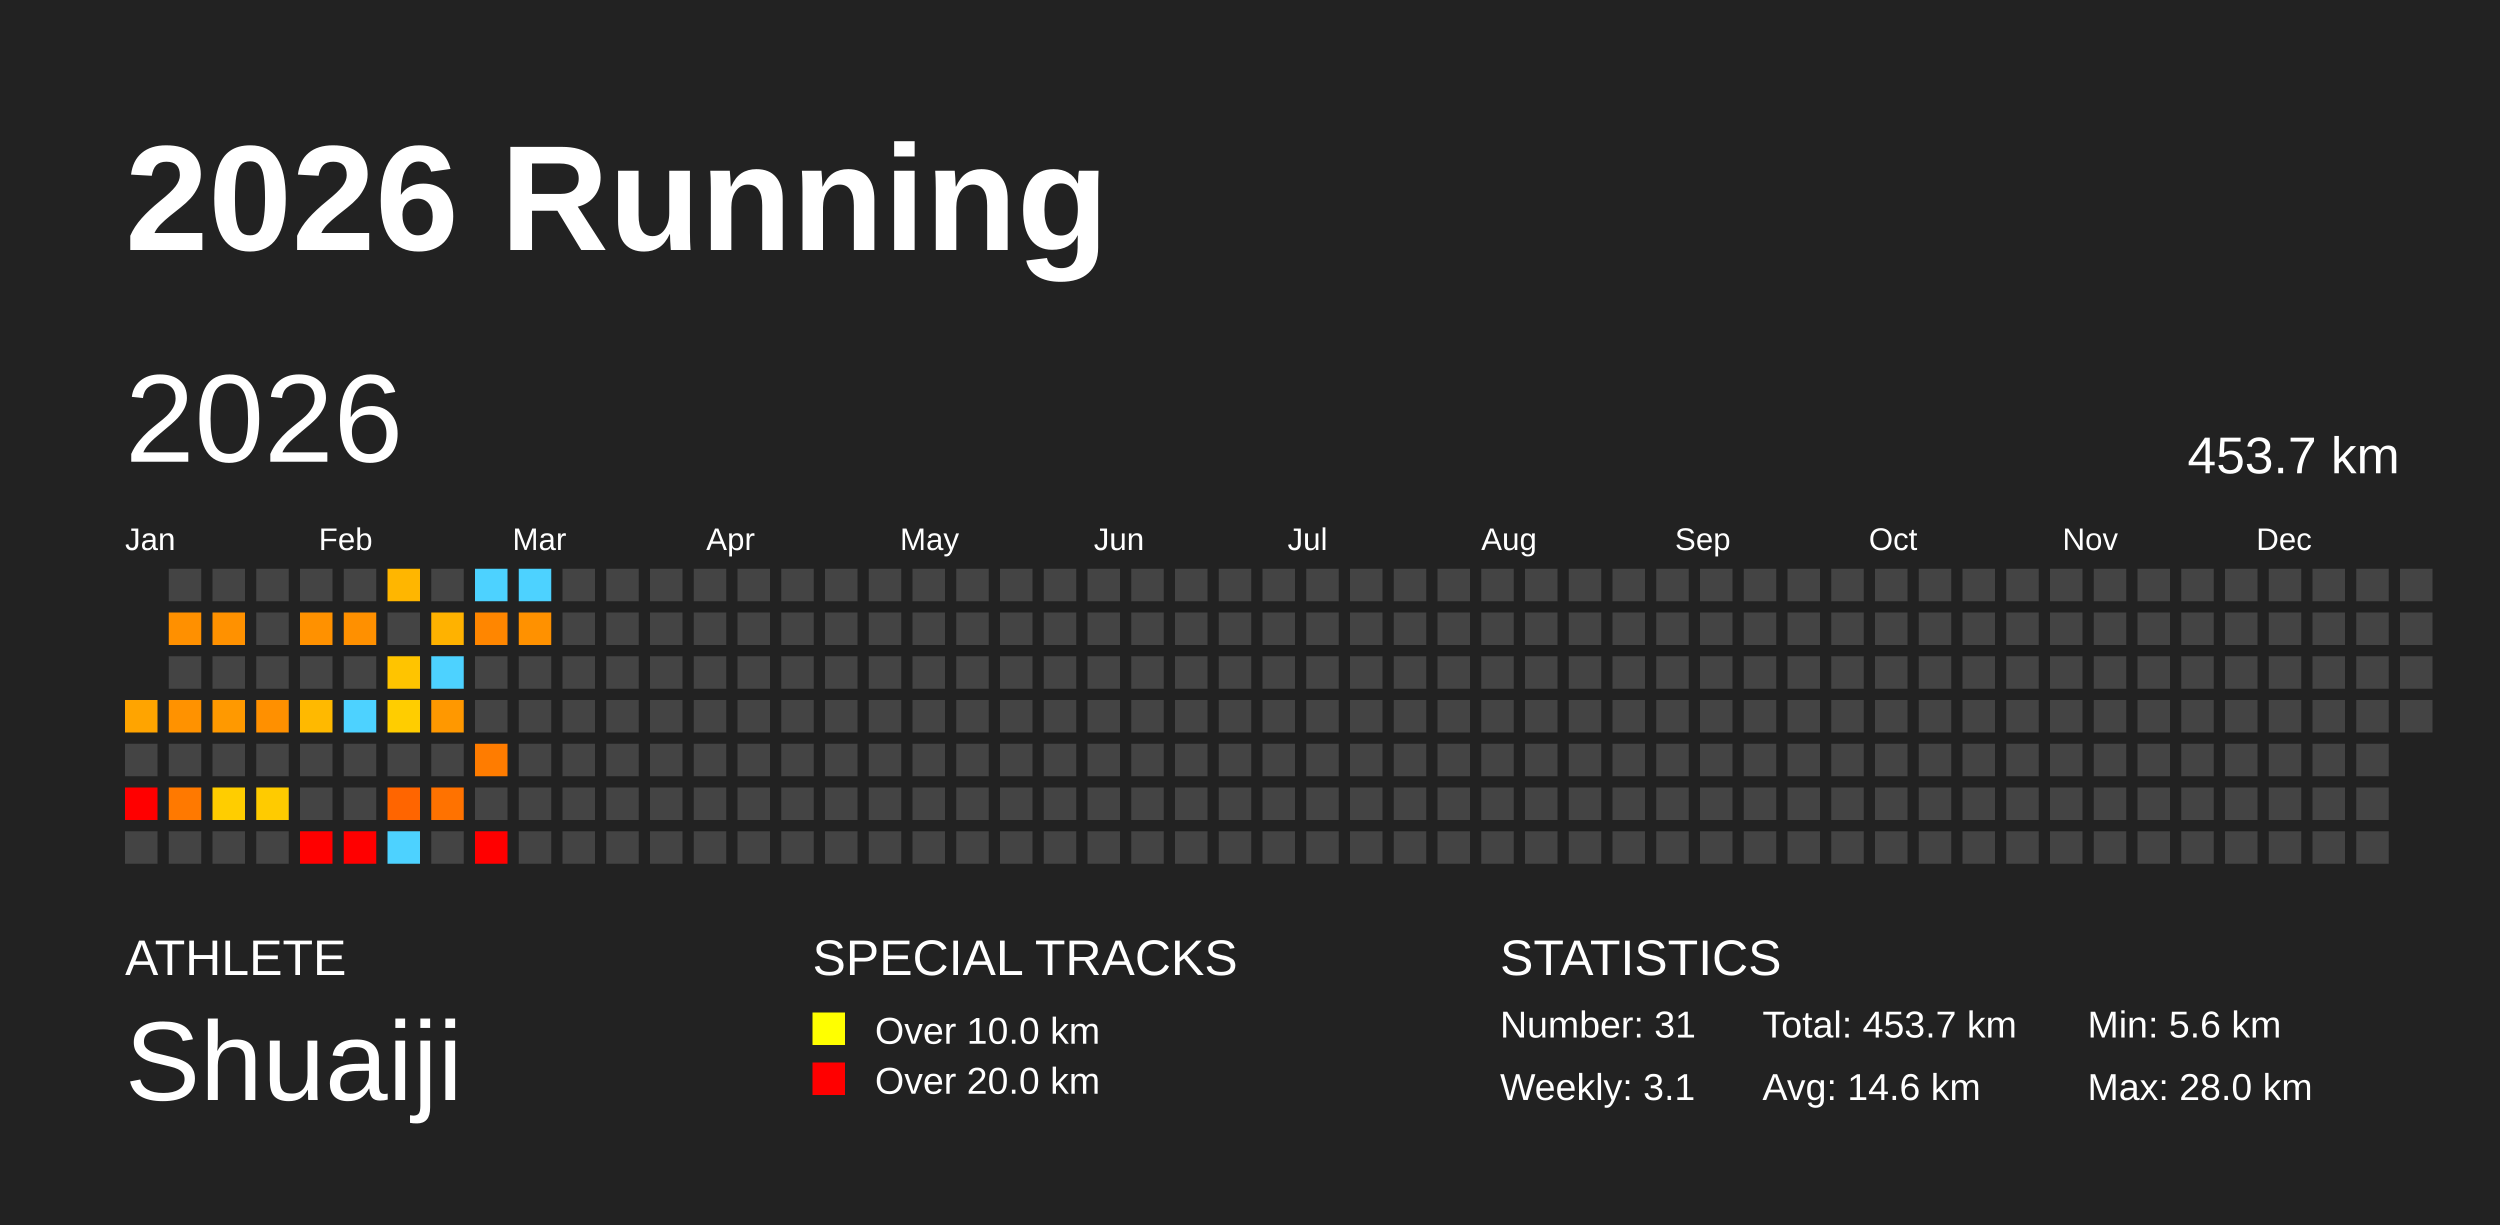
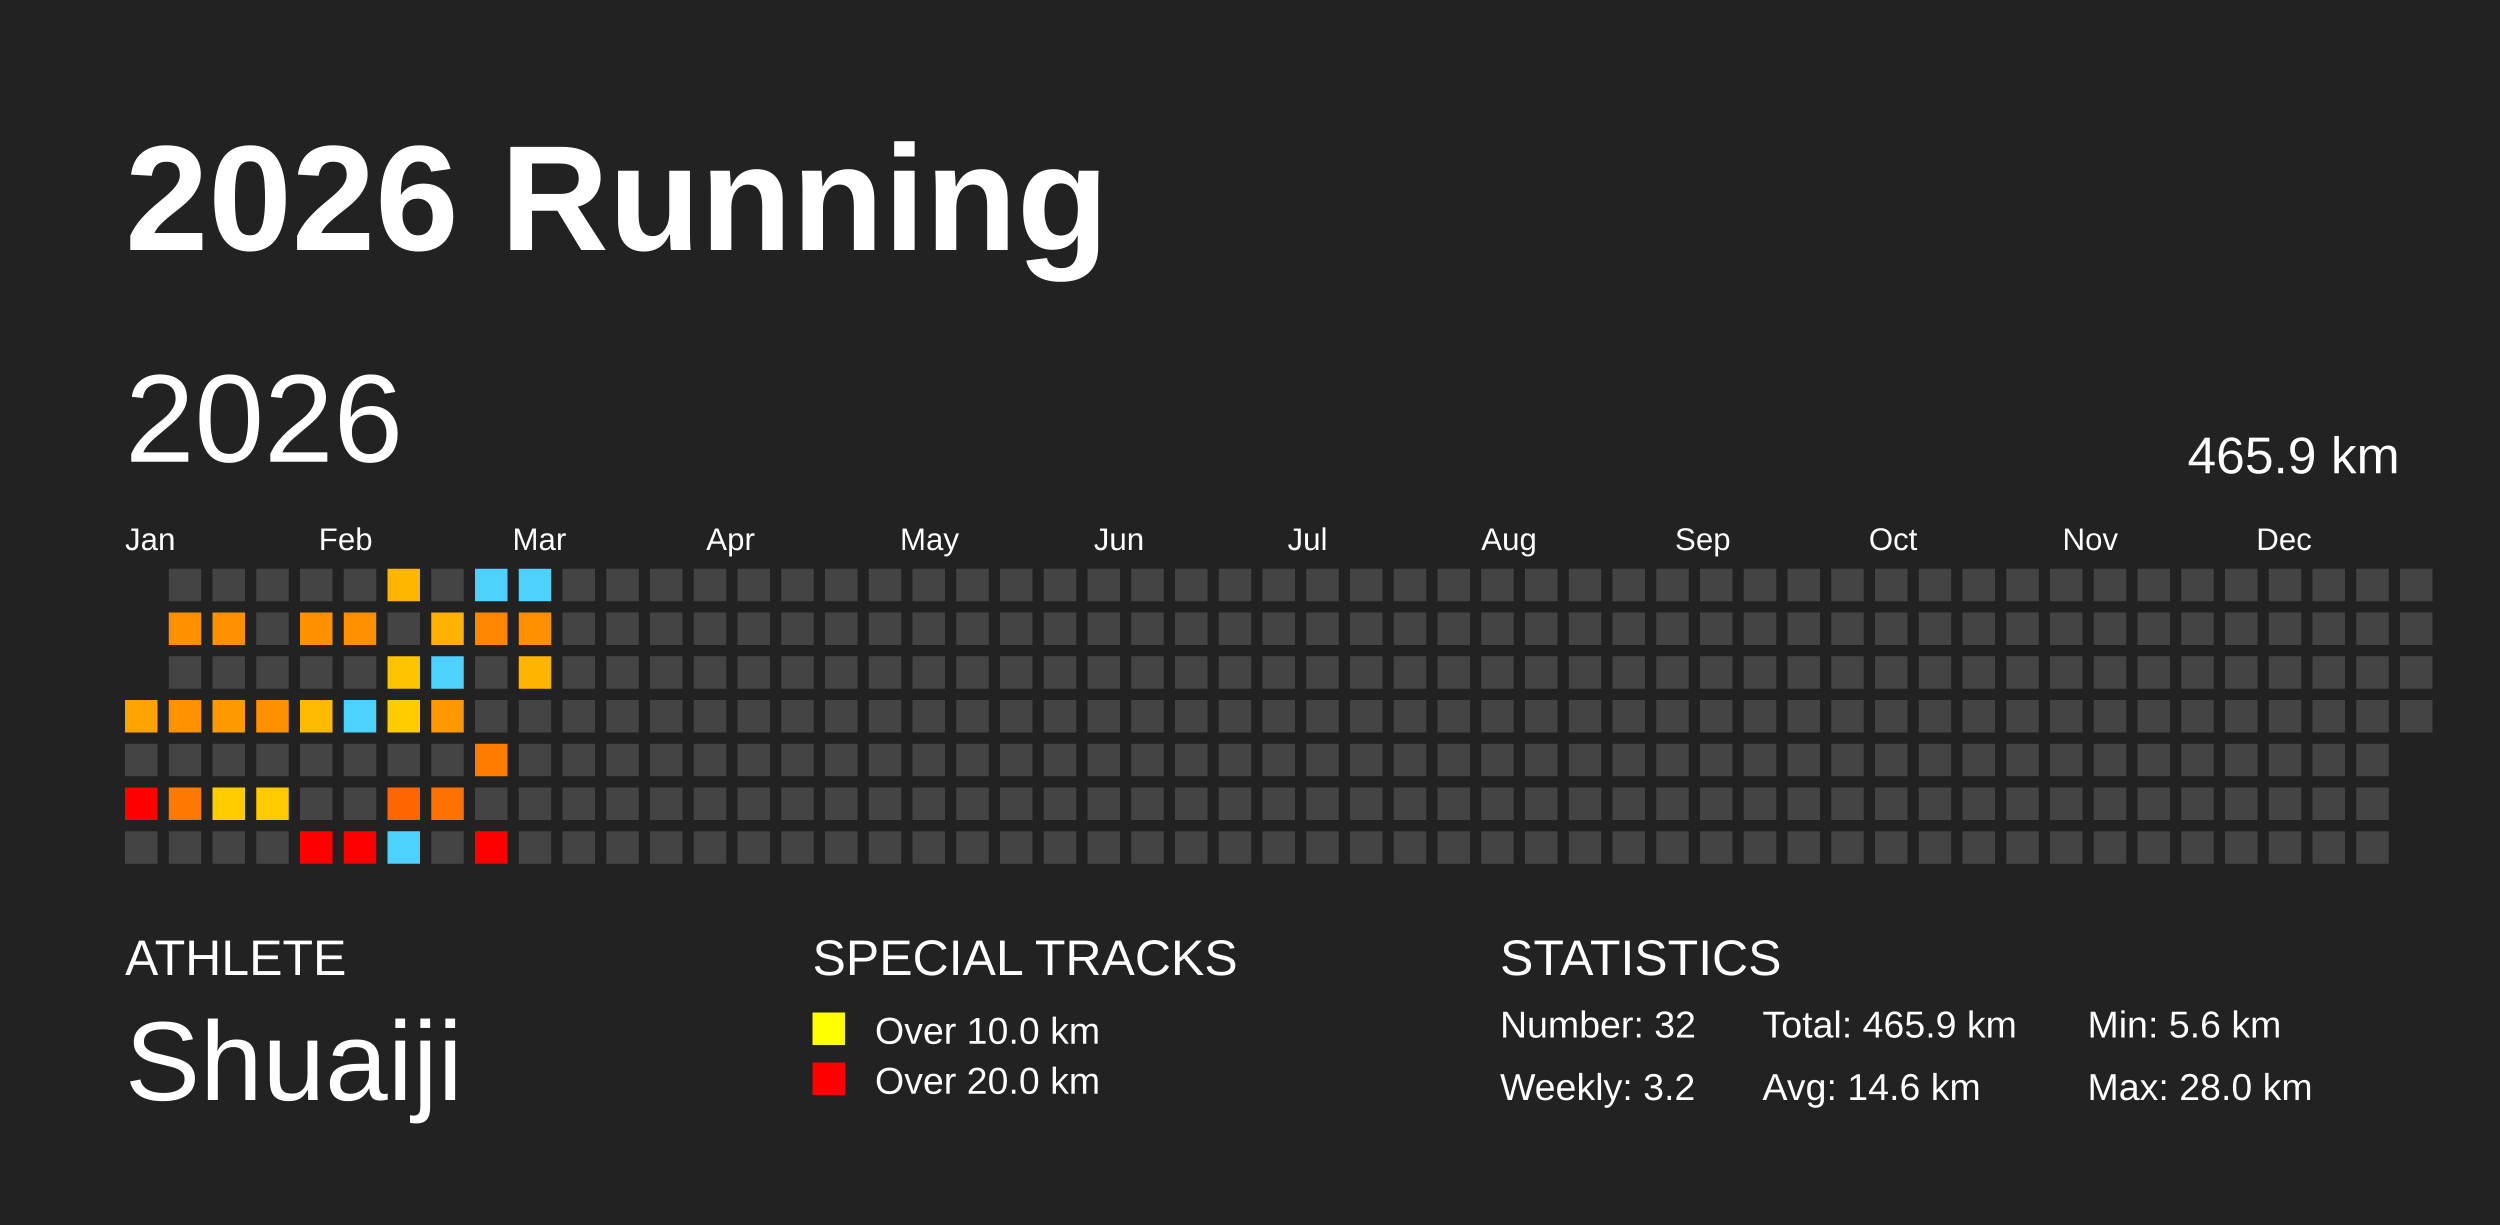
<svg xmlns="http://www.w3.org/2000/svg" baseProfile="full" height="98mm" version="1.1" viewBox="0,0,200,98" width="200mm">
  <defs />
  <rect fill="#222222" height="98" width="200" x="0" y="0" />
  <text fill="#FFFFFF" style="font-size:12px; font-family:Arial; font-weight:bold;" x="10" y="20">2026 Running</text>
  <text fill="#FFFFFF" style="font-size:4px; font-family:Arial" x="10" y="78">ATHLETE</text>
  <text fill="#FFFFFF" style="font-size:9px; font-family:Arial" x="10" y="88">Shuaiji</text>
  <text fill="#FFFFFF" style="font-size:4px; font-family:Arial" x="65" y="78">SPECIAL TRACKS</text>
  <rect fill="yellow" height="2.6" width="2.6" x="65" y="81" />
  <text fill="#FFFFFF" style="font-size:3px; font-family:Arial" x="70" y="83.5">Over 10.0 km</text>
  <rect fill="red" height="2.6" width="2.6" x="65" y="85" />
  <text fill="#FFFFFF" style="font-size:3px; font-family:Arial" x="70" y="87.5">Over 20.0 km</text>
  <text fill="#FFFFFF" style="font-size:4px; font-family:Arial" x="120" y="78">STATISTICS</text>
-   <text fill="#FFFFFF" style="font-size:3px; font-family:Arial" x="120" y="83">Number: 31</text>
-   <text fill="#FFFFFF" style="font-size:3px; font-family:Arial" x="120" y="88">Weekly: 3.1</text>
-   <text fill="#FFFFFF" style="font-size:3px; font-family:Arial" x="141" y="83">Total: 453.7 km</text>
+   <text fill="#FFFFFF" style="font-size:3px; font-family:Arial" x="120" y="83">Number: 32</text>
+   <text fill="#FFFFFF" style="font-size:3px; font-family:Arial" x="120" y="88">Weekly: 3.2</text>
+   <text fill="#FFFFFF" style="font-size:3px; font-family:Arial" x="141" y="83">Total: 465.9 km</text>
  <text fill="#FFFFFF" style="font-size:3px; font-family:Arial" x="141" y="88">Avg: 14.6 km</text>
  <text fill="#FFFFFF" style="font-size:3px; font-family:Arial" x="167" y="83">Min: 5.6 km</text>
  <text fill="#FFFFFF" style="font-size:3px; font-family:Arial" x="167" y="88">Max: 28.0 km</text>
  <text dominant-baseline="hanging" fill="#FFFFFF" style="font-size:10.0px; font-family:Arial;" x="10" y="30">2026</text>
-   <text dominant-baseline="hanging" fill="#FFFFFF" style="font-size:4.125px; font-family:Arial;" x="175" y="35">453.7 km</text>
+   <text dominant-baseline="hanging" fill="#FFFFFF" style="font-size:4.125px; font-family:Arial;" x="175" y="35">465.9 km</text>
  <text fill="#FFFFFF" style="font-size:2.5px; font-family:Arial" x="10.0" y="44">Jan</text>
  <text fill="#FFFFFF" style="font-size:2.5px; font-family:Arial" x="25.5" y="44">Feb</text>
  <text fill="#FFFFFF" style="font-size:2.5px; font-family:Arial" x="41.0" y="44">Mar</text>
  <text fill="#FFFFFF" style="font-size:2.5px; font-family:Arial" x="56.5" y="44">Apr</text>
  <text fill="#FFFFFF" style="font-size:2.5px; font-family:Arial" x="72.0" y="44">May</text>
  <text fill="#FFFFFF" style="font-size:2.5px; font-family:Arial" x="87.5" y="44">Jun</text>
  <text fill="#FFFFFF" style="font-size:2.5px; font-family:Arial" x="103.0" y="44">Jul</text>
  <text fill="#FFFFFF" style="font-size:2.5px; font-family:Arial" x="118.5" y="44">Aug</text>
  <text fill="#FFFFFF" style="font-size:2.5px; font-family:Arial" x="134.0" y="44">Sep</text>
  <text fill="#FFFFFF" style="font-size:2.5px; font-family:Arial" x="149.5" y="44">Oct</text>
  <text fill="#FFFFFF" style="font-size:2.5px; font-family:Arial" x="165.0" y="44">Nov</text>
  <text fill="#FFFFFF" style="font-size:2.5px; font-family:Arial" x="180.5" y="44">Dec</text>
  <rect fill="#ffa400" height="2.6" width="2.6" x="10.0" y="56.0" />
  <rect fill="#444444" height="2.6" width="2.6" x="10.0" y="59.5" />
  <rect fill="red" height="2.6" width="2.6" x="10.0" y="63.0" />
  <rect fill="#444444" height="2.6" width="2.6" x="10.0" y="66.5" />
  <rect fill="#444444" height="2.6" width="2.6" x="13.5" y="45.5" />
  <rect fill="#ff9000" height="2.6" width="2.6" x="13.5" y="49.0" />
  <rect fill="#444444" height="2.6" width="2.6" x="13.5" y="52.5" />
  <rect fill="#ff9200" height="2.6" width="2.6" x="13.5" y="56.0" />
  <rect fill="#444444" height="2.6" width="2.6" x="13.5" y="59.5" />
  <rect fill="#ff7900" height="2.6" width="2.6" x="13.5" y="63.0" />
  <rect fill="#444444" height="2.6" width="2.6" x="13.5" y="66.5" />
  <rect fill="#444444" height="2.6" width="2.6" x="17.0" y="45.5" />
  <rect fill="#ff9100" height="2.6" width="2.6" x="17.0" y="49.0" />
  <rect fill="#444444" height="2.6" width="2.6" x="17.0" y="52.5" />
  <rect fill="#ff9900" height="2.6" width="2.6" x="17.0" y="56.0" />
  <rect fill="#444444" height="2.6" width="2.6" x="17.0" y="59.5" />
  <rect fill="#ffcd00" height="2.6" width="2.6" x="17.0" y="63.0" />
  <rect fill="#444444" height="2.6" width="2.6" x="17.0" y="66.5" />
  <rect fill="#444444" height="2.6" width="2.6" x="20.5" y="45.5" />
  <rect fill="#444444" height="2.6" width="2.6" x="20.5" y="49.0" />
  <rect fill="#444444" height="2.6" width="2.6" x="20.5" y="52.5" />
  <rect fill="#ff9000" height="2.6" width="2.6" x="20.5" y="56.0" />
  <rect fill="#444444" height="2.6" width="2.6" x="20.5" y="59.5" />
  <rect fill="#ffcb00" height="2.6" width="2.6" x="20.5" y="63.0" />
  <rect fill="#444444" height="2.6" width="2.6" x="20.5" y="66.5" />
  <rect fill="#444444" height="2.6" width="2.6" x="24.0" y="45.5" />
  <rect fill="#ff9100" height="2.6" width="2.6" x="24.0" y="49.0" />
  <rect fill="#444444" height="2.6" width="2.6" x="24.0" y="52.5" />
  <rect fill="#ffb900" height="2.6" width="2.6" x="24.0" y="56.0" />
  <rect fill="#444444" height="2.6" width="2.6" x="24.0" y="59.5" />
  <rect fill="#444444" height="2.6" width="2.6" x="24.0" y="63.0" />
  <rect fill="red" height="2.6" width="2.6" x="24.0" y="66.5" />
  <rect fill="#444444" height="2.6" width="2.6" x="27.5" y="45.5" />
  <rect fill="#ff9000" height="2.6" width="2.6" x="27.5" y="49.0" />
  <rect fill="#444444" height="2.6" width="2.6" x="27.5" y="52.5" />
  <rect fill="#4dd2ff" height="2.6" width="2.6" x="27.5" y="56.0" />
  <rect fill="#444444" height="2.6" width="2.6" x="27.5" y="59.5" />
  <rect fill="#444444" height="2.6" width="2.6" x="27.5" y="63.0" />
  <rect fill="red" height="2.6" width="2.6" x="27.5" y="66.5" />
  <rect fill="#ffb600" height="2.6" width="2.6" x="31.0" y="45.5" />
  <rect fill="#444444" height="2.6" width="2.6" x="31.0" y="49.0" />
  <rect fill="#ffc400" height="2.6" width="2.6" x="31.0" y="52.5" />
  <rect fill="#ffcd00" height="2.6" width="2.6" x="31.0" y="56.0" />
  <rect fill="#444444" height="2.6" width="2.6" x="31.0" y="59.5" />
  <rect fill="#ff6500" height="2.6" width="2.6" x="31.0" y="63.0" />
  <rect fill="#4dd2ff" height="2.6" width="2.6" x="31.0" y="66.5" />
  <rect fill="#444444" height="2.6" width="2.6" x="34.5" y="45.5" />
  <rect fill="#ffb200" height="2.6" width="2.6" x="34.5" y="49.0" />
  <rect fill="#4dd2ff" height="2.6" width="2.6" x="34.5" y="52.5" />
  <rect fill="#ff9800" height="2.6" width="2.6" x="34.5" y="56.0" />
  <rect fill="#444444" height="2.6" width="2.6" x="34.5" y="59.5" />
  <rect fill="#ff7200" height="2.6" width="2.6" x="34.5" y="63.0" />
  <rect fill="#444444" height="2.6" width="2.6" x="34.5" y="66.5" />
  <rect fill="#4dd2ff" height="2.6" width="2.6" x="38.0" y="45.5" />
  <rect fill="#ff8600" height="2.6" width="2.6" x="38.0" y="49.0" />
  <rect fill="#444444" height="2.6" width="2.6" x="38.0" y="52.5" />
  <rect fill="#444444" height="2.6" width="2.6" x="38.0" y="56.0" />
  <rect fill="#ff7c00" height="2.6" width="2.6" x="38.0" y="59.5" />
  <rect fill="#444444" height="2.6" width="2.6" x="38.0" y="63.0" />
  <rect fill="red" height="2.6" width="2.6" x="38.0" y="66.5" />
  <rect fill="#4dd2ff" height="2.6" width="2.6" x="41.5" y="45.5" />
  <rect fill="#ff9100" height="2.6" width="2.6" x="41.5" y="49.0" />
-   <rect fill="#444444" height="2.6" width="2.6" x="41.5" y="52.5" />
+   <rect fill="#ffb400" height="2.6" width="2.6" x="41.5" y="52.5" />
  <rect fill="#444444" height="2.6" width="2.6" x="41.5" y="56.0" />
  <rect fill="#444444" height="2.6" width="2.6" x="41.5" y="59.5" />
  <rect fill="#444444" height="2.6" width="2.6" x="41.5" y="63.0" />
  <rect fill="#444444" height="2.6" width="2.6" x="41.5" y="66.5" />
  <rect fill="#444444" height="2.6" width="2.6" x="45.0" y="45.5" />
  <rect fill="#444444" height="2.6" width="2.6" x="45.0" y="49.0" />
  <rect fill="#444444" height="2.6" width="2.6" x="45.0" y="52.5" />
  <rect fill="#444444" height="2.6" width="2.6" x="45.0" y="56.0" />
  <rect fill="#444444" height="2.6" width="2.6" x="45.0" y="59.5" />
  <rect fill="#444444" height="2.6" width="2.6" x="45.0" y="63.0" />
  <rect fill="#444444" height="2.6" width="2.6" x="45.0" y="66.5" />
  <rect fill="#444444" height="2.6" width="2.6" x="48.5" y="45.5" />
  <rect fill="#444444" height="2.6" width="2.6" x="48.5" y="49.0" />
  <rect fill="#444444" height="2.6" width="2.6" x="48.5" y="52.5" />
  <rect fill="#444444" height="2.6" width="2.6" x="48.5" y="56.0" />
  <rect fill="#444444" height="2.6" width="2.6" x="48.5" y="59.5" />
  <rect fill="#444444" height="2.6" width="2.6" x="48.5" y="63.0" />
  <rect fill="#444444" height="2.6" width="2.6" x="48.5" y="66.5" />
  <rect fill="#444444" height="2.6" width="2.6" x="52.0" y="45.5" />
  <rect fill="#444444" height="2.6" width="2.6" x="52.0" y="49.0" />
  <rect fill="#444444" height="2.6" width="2.6" x="52.0" y="52.5" />
  <rect fill="#444444" height="2.6" width="2.6" x="52.0" y="56.0" />
  <rect fill="#444444" height="2.6" width="2.6" x="52.0" y="59.5" />
  <rect fill="#444444" height="2.6" width="2.6" x="52.0" y="63.0" />
  <rect fill="#444444" height="2.6" width="2.6" x="52.0" y="66.5" />
  <rect fill="#444444" height="2.6" width="2.6" x="55.5" y="45.5" />
  <rect fill="#444444" height="2.6" width="2.6" x="55.5" y="49.0" />
  <rect fill="#444444" height="2.6" width="2.6" x="55.5" y="52.5" />
  <rect fill="#444444" height="2.6" width="2.6" x="55.5" y="56.0" />
  <rect fill="#444444" height="2.6" width="2.6" x="55.5" y="59.5" />
  <rect fill="#444444" height="2.6" width="2.6" x="55.5" y="63.0" />
  <rect fill="#444444" height="2.6" width="2.6" x="55.5" y="66.5" />
  <rect fill="#444444" height="2.6" width="2.6" x="59.0" y="45.5" />
  <rect fill="#444444" height="2.6" width="2.6" x="59.0" y="49.0" />
  <rect fill="#444444" height="2.6" width="2.6" x="59.0" y="52.5" />
  <rect fill="#444444" height="2.6" width="2.6" x="59.0" y="56.0" />
  <rect fill="#444444" height="2.6" width="2.6" x="59.0" y="59.5" />
  <rect fill="#444444" height="2.6" width="2.6" x="59.0" y="63.0" />
  <rect fill="#444444" height="2.6" width="2.6" x="59.0" y="66.5" />
  <rect fill="#444444" height="2.6" width="2.6" x="62.5" y="45.5" />
  <rect fill="#444444" height="2.6" width="2.6" x="62.5" y="49.0" />
  <rect fill="#444444" height="2.6" width="2.6" x="62.5" y="52.5" />
  <rect fill="#444444" height="2.6" width="2.6" x="62.5" y="56.0" />
  <rect fill="#444444" height="2.6" width="2.6" x="62.5" y="59.5" />
  <rect fill="#444444" height="2.6" width="2.6" x="62.5" y="63.0" />
  <rect fill="#444444" height="2.6" width="2.6" x="62.5" y="66.5" />
  <rect fill="#444444" height="2.6" width="2.6" x="66.0" y="45.5" />
  <rect fill="#444444" height="2.6" width="2.6" x="66.0" y="49.0" />
  <rect fill="#444444" height="2.6" width="2.6" x="66.0" y="52.5" />
  <rect fill="#444444" height="2.6" width="2.6" x="66.0" y="56.0" />
  <rect fill="#444444" height="2.6" width="2.6" x="66.0" y="59.5" />
  <rect fill="#444444" height="2.6" width="2.6" x="66.0" y="63.0" />
  <rect fill="#444444" height="2.6" width="2.6" x="66.0" y="66.5" />
  <rect fill="#444444" height="2.6" width="2.6" x="69.5" y="45.5" />
  <rect fill="#444444" height="2.6" width="2.6" x="69.5" y="49.0" />
  <rect fill="#444444" height="2.6" width="2.6" x="69.5" y="52.5" />
  <rect fill="#444444" height="2.6" width="2.6" x="69.5" y="56.0" />
  <rect fill="#444444" height="2.6" width="2.6" x="69.5" y="59.5" />
  <rect fill="#444444" height="2.6" width="2.6" x="69.5" y="63.0" />
  <rect fill="#444444" height="2.6" width="2.6" x="69.5" y="66.5" />
  <rect fill="#444444" height="2.6" width="2.6" x="73.0" y="45.5" />
  <rect fill="#444444" height="2.6" width="2.6" x="73.0" y="49.0" />
  <rect fill="#444444" height="2.6" width="2.6" x="73.0" y="52.5" />
  <rect fill="#444444" height="2.6" width="2.6" x="73.0" y="56.0" />
  <rect fill="#444444" height="2.6" width="2.6" x="73.0" y="59.5" />
  <rect fill="#444444" height="2.6" width="2.6" x="73.0" y="63.0" />
  <rect fill="#444444" height="2.6" width="2.6" x="73.0" y="66.5" />
  <rect fill="#444444" height="2.6" width="2.6" x="76.5" y="45.5" />
  <rect fill="#444444" height="2.6" width="2.6" x="76.5" y="49.0" />
  <rect fill="#444444" height="2.6" width="2.6" x="76.5" y="52.5" />
  <rect fill="#444444" height="2.6" width="2.6" x="76.5" y="56.0" />
  <rect fill="#444444" height="2.6" width="2.6" x="76.5" y="59.5" />
  <rect fill="#444444" height="2.6" width="2.6" x="76.5" y="63.0" />
  <rect fill="#444444" height="2.6" width="2.6" x="76.5" y="66.5" />
  <rect fill="#444444" height="2.6" width="2.6" x="80.0" y="45.5" />
  <rect fill="#444444" height="2.6" width="2.6" x="80.0" y="49.0" />
  <rect fill="#444444" height="2.6" width="2.6" x="80.0" y="52.5" />
  <rect fill="#444444" height="2.6" width="2.6" x="80.0" y="56.0" />
  <rect fill="#444444" height="2.6" width="2.6" x="80.0" y="59.5" />
  <rect fill="#444444" height="2.6" width="2.6" x="80.0" y="63.0" />
  <rect fill="#444444" height="2.6" width="2.6" x="80.0" y="66.5" />
  <rect fill="#444444" height="2.6" width="2.6" x="83.5" y="45.5" />
  <rect fill="#444444" height="2.6" width="2.6" x="83.5" y="49.0" />
  <rect fill="#444444" height="2.6" width="2.6" x="83.5" y="52.5" />
  <rect fill="#444444" height="2.6" width="2.6" x="83.5" y="56.0" />
  <rect fill="#444444" height="2.6" width="2.6" x="83.5" y="59.5" />
  <rect fill="#444444" height="2.6" width="2.6" x="83.5" y="63.0" />
  <rect fill="#444444" height="2.6" width="2.6" x="83.5" y="66.5" />
  <rect fill="#444444" height="2.6" width="2.6" x="87.0" y="45.5" />
  <rect fill="#444444" height="2.6" width="2.6" x="87.0" y="49.0" />
  <rect fill="#444444" height="2.6" width="2.6" x="87.0" y="52.5" />
  <rect fill="#444444" height="2.6" width="2.6" x="87.0" y="56.0" />
  <rect fill="#444444" height="2.6" width="2.6" x="87.0" y="59.5" />
  <rect fill="#444444" height="2.6" width="2.6" x="87.0" y="63.0" />
  <rect fill="#444444" height="2.6" width="2.6" x="87.0" y="66.5" />
  <rect fill="#444444" height="2.6" width="2.6" x="90.5" y="45.5" />
  <rect fill="#444444" height="2.6" width="2.6" x="90.5" y="49.0" />
  <rect fill="#444444" height="2.6" width="2.6" x="90.5" y="52.5" />
  <rect fill="#444444" height="2.6" width="2.6" x="90.5" y="56.0" />
  <rect fill="#444444" height="2.6" width="2.6" x="90.5" y="59.5" />
  <rect fill="#444444" height="2.6" width="2.6" x="90.5" y="63.0" />
  <rect fill="#444444" height="2.6" width="2.6" x="90.5" y="66.5" />
  <rect fill="#444444" height="2.6" width="2.6" x="94.0" y="45.5" />
  <rect fill="#444444" height="2.6" width="2.6" x="94.0" y="49.0" />
  <rect fill="#444444" height="2.6" width="2.6" x="94.0" y="52.5" />
  <rect fill="#444444" height="2.6" width="2.6" x="94.0" y="56.0" />
  <rect fill="#444444" height="2.6" width="2.6" x="94.0" y="59.5" />
  <rect fill="#444444" height="2.6" width="2.6" x="94.0" y="63.0" />
  <rect fill="#444444" height="2.6" width="2.6" x="94.0" y="66.5" />
  <rect fill="#444444" height="2.6" width="2.6" x="97.5" y="45.5" />
  <rect fill="#444444" height="2.6" width="2.6" x="97.5" y="49.0" />
  <rect fill="#444444" height="2.6" width="2.6" x="97.5" y="52.5" />
  <rect fill="#444444" height="2.6" width="2.6" x="97.5" y="56.0" />
  <rect fill="#444444" height="2.6" width="2.6" x="97.5" y="59.5" />
  <rect fill="#444444" height="2.6" width="2.6" x="97.5" y="63.0" />
  <rect fill="#444444" height="2.6" width="2.6" x="97.5" y="66.5" />
  <rect fill="#444444" height="2.6" width="2.6" x="101.0" y="45.5" />
  <rect fill="#444444" height="2.6" width="2.6" x="101.0" y="49.0" />
  <rect fill="#444444" height="2.6" width="2.6" x="101.0" y="52.5" />
  <rect fill="#444444" height="2.6" width="2.6" x="101.0" y="56.0" />
  <rect fill="#444444" height="2.6" width="2.6" x="101.0" y="59.5" />
  <rect fill="#444444" height="2.6" width="2.6" x="101.0" y="63.0" />
  <rect fill="#444444" height="2.6" width="2.6" x="101.0" y="66.5" />
  <rect fill="#444444" height="2.6" width="2.6" x="104.5" y="45.5" />
  <rect fill="#444444" height="2.6" width="2.6" x="104.5" y="49.0" />
  <rect fill="#444444" height="2.6" width="2.6" x="104.5" y="52.5" />
  <rect fill="#444444" height="2.6" width="2.6" x="104.5" y="56.0" />
  <rect fill="#444444" height="2.6" width="2.6" x="104.5" y="59.5" />
  <rect fill="#444444" height="2.6" width="2.6" x="104.5" y="63.0" />
  <rect fill="#444444" height="2.6" width="2.6" x="104.5" y="66.5" />
  <rect fill="#444444" height="2.6" width="2.6" x="108.0" y="45.5" />
  <rect fill="#444444" height="2.6" width="2.6" x="108.0" y="49.0" />
  <rect fill="#444444" height="2.6" width="2.6" x="108.0" y="52.5" />
  <rect fill="#444444" height="2.6" width="2.6" x="108.0" y="56.0" />
  <rect fill="#444444" height="2.6" width="2.6" x="108.0" y="59.5" />
  <rect fill="#444444" height="2.6" width="2.6" x="108.0" y="63.0" />
  <rect fill="#444444" height="2.6" width="2.6" x="108.0" y="66.5" />
  <rect fill="#444444" height="2.6" width="2.6" x="111.5" y="45.5" />
  <rect fill="#444444" height="2.6" width="2.6" x="111.5" y="49.0" />
  <rect fill="#444444" height="2.6" width="2.6" x="111.5" y="52.5" />
  <rect fill="#444444" height="2.6" width="2.6" x="111.5" y="56.0" />
  <rect fill="#444444" height="2.6" width="2.6" x="111.5" y="59.5" />
  <rect fill="#444444" height="2.6" width="2.6" x="111.5" y="63.0" />
  <rect fill="#444444" height="2.6" width="2.6" x="111.5" y="66.5" />
  <rect fill="#444444" height="2.6" width="2.6" x="115.0" y="45.5" />
  <rect fill="#444444" height="2.6" width="2.6" x="115.0" y="49.0" />
  <rect fill="#444444" height="2.6" width="2.6" x="115.0" y="52.5" />
  <rect fill="#444444" height="2.6" width="2.6" x="115.0" y="56.0" />
  <rect fill="#444444" height="2.6" width="2.6" x="115.0" y="59.5" />
  <rect fill="#444444" height="2.6" width="2.6" x="115.0" y="63.0" />
  <rect fill="#444444" height="2.6" width="2.6" x="115.0" y="66.5" />
  <rect fill="#444444" height="2.6" width="2.6" x="118.5" y="45.5" />
  <rect fill="#444444" height="2.6" width="2.6" x="118.5" y="49.0" />
  <rect fill="#444444" height="2.6" width="2.6" x="118.5" y="52.5" />
  <rect fill="#444444" height="2.6" width="2.6" x="118.5" y="56.0" />
  <rect fill="#444444" height="2.6" width="2.6" x="118.5" y="59.5" />
  <rect fill="#444444" height="2.6" width="2.6" x="118.5" y="63.0" />
  <rect fill="#444444" height="2.6" width="2.6" x="118.5" y="66.5" />
  <rect fill="#444444" height="2.6" width="2.6" x="122.0" y="45.5" />
  <rect fill="#444444" height="2.6" width="2.6" x="122.0" y="49.0" />
  <rect fill="#444444" height="2.6" width="2.6" x="122.0" y="52.5" />
  <rect fill="#444444" height="2.6" width="2.6" x="122.0" y="56.0" />
  <rect fill="#444444" height="2.6" width="2.6" x="122.0" y="59.5" />
  <rect fill="#444444" height="2.6" width="2.6" x="122.0" y="63.0" />
  <rect fill="#444444" height="2.6" width="2.6" x="122.0" y="66.5" />
  <rect fill="#444444" height="2.6" width="2.6" x="125.5" y="45.5" />
  <rect fill="#444444" height="2.6" width="2.6" x="125.5" y="49.0" />
  <rect fill="#444444" height="2.6" width="2.6" x="125.5" y="52.5" />
  <rect fill="#444444" height="2.6" width="2.6" x="125.5" y="56.0" />
  <rect fill="#444444" height="2.6" width="2.6" x="125.5" y="59.5" />
  <rect fill="#444444" height="2.6" width="2.6" x="125.5" y="63.0" />
  <rect fill="#444444" height="2.6" width="2.6" x="125.5" y="66.5" />
  <rect fill="#444444" height="2.6" width="2.6" x="129.0" y="45.5" />
  <rect fill="#444444" height="2.6" width="2.6" x="129.0" y="49.0" />
  <rect fill="#444444" height="2.6" width="2.6" x="129.0" y="52.5" />
  <rect fill="#444444" height="2.6" width="2.6" x="129.0" y="56.0" />
  <rect fill="#444444" height="2.6" width="2.6" x="129.0" y="59.5" />
  <rect fill="#444444" height="2.6" width="2.6" x="129.0" y="63.0" />
  <rect fill="#444444" height="2.6" width="2.6" x="129.0" y="66.5" />
  <rect fill="#444444" height="2.6" width="2.6" x="132.5" y="45.5" />
  <rect fill="#444444" height="2.6" width="2.6" x="132.5" y="49.0" />
  <rect fill="#444444" height="2.6" width="2.6" x="132.5" y="52.5" />
  <rect fill="#444444" height="2.6" width="2.6" x="132.5" y="56.0" />
  <rect fill="#444444" height="2.6" width="2.6" x="132.5" y="59.5" />
  <rect fill="#444444" height="2.6" width="2.6" x="132.5" y="63.0" />
  <rect fill="#444444" height="2.6" width="2.6" x="132.5" y="66.5" />
  <rect fill="#444444" height="2.6" width="2.6" x="136.0" y="45.5" />
  <rect fill="#444444" height="2.6" width="2.6" x="136.0" y="49.0" />
  <rect fill="#444444" height="2.6" width="2.6" x="136.0" y="52.5" />
  <rect fill="#444444" height="2.6" width="2.6" x="136.0" y="56.0" />
  <rect fill="#444444" height="2.6" width="2.6" x="136.0" y="59.5" />
  <rect fill="#444444" height="2.6" width="2.6" x="136.0" y="63.0" />
  <rect fill="#444444" height="2.6" width="2.6" x="136.0" y="66.5" />
  <rect fill="#444444" height="2.6" width="2.6" x="139.5" y="45.5" />
  <rect fill="#444444" height="2.6" width="2.6" x="139.5" y="49.0" />
  <rect fill="#444444" height="2.6" width="2.6" x="139.5" y="52.5" />
  <rect fill="#444444" height="2.6" width="2.6" x="139.5" y="56.0" />
  <rect fill="#444444" height="2.6" width="2.6" x="139.5" y="59.5" />
  <rect fill="#444444" height="2.6" width="2.6" x="139.5" y="63.0" />
  <rect fill="#444444" height="2.6" width="2.6" x="139.5" y="66.5" />
  <rect fill="#444444" height="2.6" width="2.6" x="143.0" y="45.5" />
  <rect fill="#444444" height="2.6" width="2.6" x="143.0" y="49.0" />
  <rect fill="#444444" height="2.6" width="2.6" x="143.0" y="52.5" />
  <rect fill="#444444" height="2.6" width="2.6" x="143.0" y="56.0" />
  <rect fill="#444444" height="2.6" width="2.6" x="143.0" y="59.5" />
  <rect fill="#444444" height="2.6" width="2.6" x="143.0" y="63.0" />
  <rect fill="#444444" height="2.6" width="2.6" x="143.0" y="66.5" />
  <rect fill="#444444" height="2.6" width="2.6" x="146.5" y="45.5" />
  <rect fill="#444444" height="2.6" width="2.6" x="146.5" y="49.0" />
  <rect fill="#444444" height="2.6" width="2.6" x="146.5" y="52.5" />
  <rect fill="#444444" height="2.6" width="2.6" x="146.5" y="56.0" />
  <rect fill="#444444" height="2.6" width="2.6" x="146.5" y="59.5" />
  <rect fill="#444444" height="2.6" width="2.6" x="146.5" y="63.0" />
  <rect fill="#444444" height="2.6" width="2.6" x="146.5" y="66.5" />
  <rect fill="#444444" height="2.6" width="2.6" x="150.0" y="45.5" />
  <rect fill="#444444" height="2.6" width="2.6" x="150.0" y="49.0" />
  <rect fill="#444444" height="2.6" width="2.6" x="150.0" y="52.5" />
  <rect fill="#444444" height="2.6" width="2.6" x="150.0" y="56.0" />
  <rect fill="#444444" height="2.6" width="2.6" x="150.0" y="59.5" />
  <rect fill="#444444" height="2.6" width="2.6" x="150.0" y="63.0" />
  <rect fill="#444444" height="2.6" width="2.6" x="150.0" y="66.5" />
  <rect fill="#444444" height="2.6" width="2.6" x="153.5" y="45.5" />
  <rect fill="#444444" height="2.6" width="2.6" x="153.5" y="49.0" />
  <rect fill="#444444" height="2.6" width="2.6" x="153.5" y="52.5" />
  <rect fill="#444444" height="2.6" width="2.6" x="153.5" y="56.0" />
  <rect fill="#444444" height="2.6" width="2.6" x="153.5" y="59.5" />
  <rect fill="#444444" height="2.6" width="2.6" x="153.5" y="63.0" />
  <rect fill="#444444" height="2.6" width="2.6" x="153.5" y="66.5" />
  <rect fill="#444444" height="2.6" width="2.6" x="157.0" y="45.5" />
  <rect fill="#444444" height="2.6" width="2.6" x="157.0" y="49.0" />
  <rect fill="#444444" height="2.6" width="2.6" x="157.0" y="52.5" />
  <rect fill="#444444" height="2.6" width="2.6" x="157.0" y="56.0" />
  <rect fill="#444444" height="2.6" width="2.6" x="157.0" y="59.5" />
  <rect fill="#444444" height="2.6" width="2.6" x="157.0" y="63.0" />
  <rect fill="#444444" height="2.6" width="2.6" x="157.0" y="66.5" />
  <rect fill="#444444" height="2.6" width="2.6" x="160.5" y="45.5" />
  <rect fill="#444444" height="2.6" width="2.6" x="160.5" y="49.0" />
  <rect fill="#444444" height="2.6" width="2.6" x="160.5" y="52.5" />
  <rect fill="#444444" height="2.6" width="2.6" x="160.5" y="56.0" />
  <rect fill="#444444" height="2.6" width="2.6" x="160.5" y="59.5" />
  <rect fill="#444444" height="2.6" width="2.6" x="160.5" y="63.0" />
  <rect fill="#444444" height="2.6" width="2.6" x="160.5" y="66.5" />
  <rect fill="#444444" height="2.6" width="2.6" x="164.0" y="45.5" />
  <rect fill="#444444" height="2.6" width="2.6" x="164.0" y="49.0" />
  <rect fill="#444444" height="2.6" width="2.6" x="164.0" y="52.5" />
  <rect fill="#444444" height="2.6" width="2.6" x="164.0" y="56.0" />
  <rect fill="#444444" height="2.6" width="2.6" x="164.0" y="59.5" />
  <rect fill="#444444" height="2.6" width="2.6" x="164.0" y="63.0" />
  <rect fill="#444444" height="2.6" width="2.6" x="164.0" y="66.5" />
  <rect fill="#444444" height="2.6" width="2.6" x="167.5" y="45.5" />
  <rect fill="#444444" height="2.6" width="2.6" x="167.5" y="49.0" />
  <rect fill="#444444" height="2.6" width="2.6" x="167.5" y="52.5" />
  <rect fill="#444444" height="2.6" width="2.6" x="167.5" y="56.0" />
  <rect fill="#444444" height="2.6" width="2.6" x="167.5" y="59.5" />
  <rect fill="#444444" height="2.6" width="2.6" x="167.5" y="63.0" />
  <rect fill="#444444" height="2.6" width="2.6" x="167.5" y="66.5" />
  <rect fill="#444444" height="2.6" width="2.6" x="171.0" y="45.5" />
  <rect fill="#444444" height="2.6" width="2.6" x="171.0" y="49.0" />
  <rect fill="#444444" height="2.6" width="2.6" x="171.0" y="52.5" />
  <rect fill="#444444" height="2.6" width="2.6" x="171.0" y="56.0" />
  <rect fill="#444444" height="2.6" width="2.6" x="171.0" y="59.5" />
  <rect fill="#444444" height="2.6" width="2.6" x="171.0" y="63.0" />
  <rect fill="#444444" height="2.6" width="2.6" x="171.0" y="66.5" />
  <rect fill="#444444" height="2.6" width="2.6" x="174.5" y="45.5" />
  <rect fill="#444444" height="2.6" width="2.6" x="174.5" y="49.0" />
  <rect fill="#444444" height="2.6" width="2.6" x="174.5" y="52.5" />
  <rect fill="#444444" height="2.6" width="2.6" x="174.5" y="56.0" />
  <rect fill="#444444" height="2.6" width="2.6" x="174.5" y="59.5" />
  <rect fill="#444444" height="2.6" width="2.6" x="174.5" y="63.0" />
  <rect fill="#444444" height="2.6" width="2.6" x="174.5" y="66.5" />
  <rect fill="#444444" height="2.6" width="2.6" x="178.0" y="45.5" />
  <rect fill="#444444" height="2.6" width="2.6" x="178.0" y="49.0" />
  <rect fill="#444444" height="2.6" width="2.6" x="178.0" y="52.5" />
  <rect fill="#444444" height="2.6" width="2.6" x="178.0" y="56.0" />
  <rect fill="#444444" height="2.6" width="2.6" x="178.0" y="59.5" />
  <rect fill="#444444" height="2.6" width="2.6" x="178.0" y="63.0" />
  <rect fill="#444444" height="2.6" width="2.6" x="178.0" y="66.5" />
  <rect fill="#444444" height="2.6" width="2.6" x="181.5" y="45.5" />
  <rect fill="#444444" height="2.6" width="2.6" x="181.5" y="49.0" />
  <rect fill="#444444" height="2.6" width="2.6" x="181.5" y="52.5" />
  <rect fill="#444444" height="2.6" width="2.6" x="181.5" y="56.0" />
  <rect fill="#444444" height="2.6" width="2.6" x="181.5" y="59.5" />
  <rect fill="#444444" height="2.6" width="2.6" x="181.5" y="63.0" />
  <rect fill="#444444" height="2.6" width="2.6" x="181.5" y="66.5" />
  <rect fill="#444444" height="2.6" width="2.6" x="185.0" y="45.5" />
  <rect fill="#444444" height="2.6" width="2.6" x="185.0" y="49.0" />
  <rect fill="#444444" height="2.6" width="2.6" x="185.0" y="52.5" />
  <rect fill="#444444" height="2.6" width="2.6" x="185.0" y="56.0" />
  <rect fill="#444444" height="2.6" width="2.6" x="185.0" y="59.5" />
  <rect fill="#444444" height="2.6" width="2.6" x="185.0" y="63.0" />
  <rect fill="#444444" height="2.6" width="2.6" x="185.0" y="66.5" />
  <rect fill="#444444" height="2.6" width="2.6" x="188.5" y="45.5" />
  <rect fill="#444444" height="2.6" width="2.6" x="188.5" y="49.0" />
  <rect fill="#444444" height="2.6" width="2.6" x="188.5" y="52.5" />
  <rect fill="#444444" height="2.6" width="2.6" x="188.5" y="56.0" />
  <rect fill="#444444" height="2.6" width="2.6" x="188.5" y="59.5" />
  <rect fill="#444444" height="2.6" width="2.6" x="188.5" y="63.0" />
  <rect fill="#444444" height="2.6" width="2.6" x="188.5" y="66.5" />
  <rect fill="#444444" height="2.6" width="2.6" x="192.0" y="45.5" />
  <rect fill="#444444" height="2.6" width="2.6" x="192.0" y="49.0" />
  <rect fill="#444444" height="2.6" width="2.6" x="192.0" y="52.5" />
  <rect fill="#444444" height="2.6" width="2.6" x="192.0" y="56.0" />
</svg>
